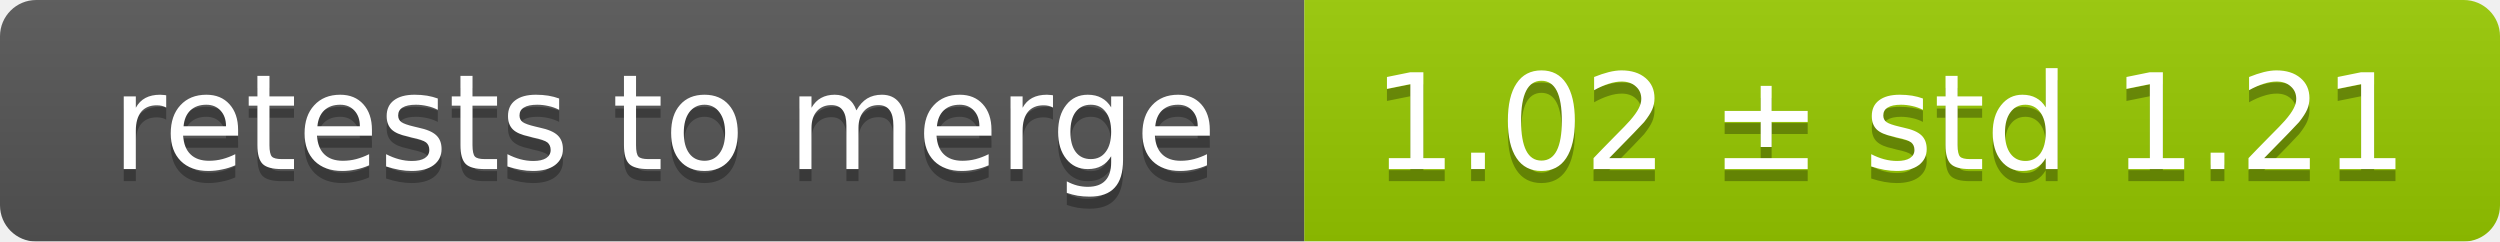
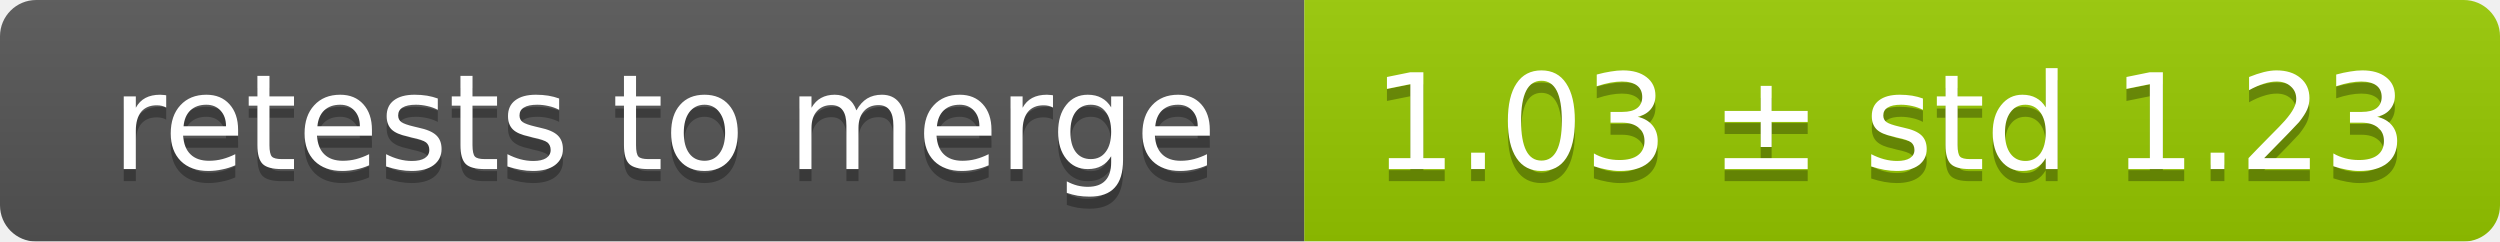
<svg xmlns="http://www.w3.org/2000/svg" width="207" height="20">
  <linearGradient id="smooth" x2="0" y2="100%">
    <stop offset="0" stop-color="#bbb" stop-opacity=".1" />
    <stop offset="1" stop-opacity=".1" />
  </linearGradient>
  <mask id="round">
    <rect width="207" height="20" rx="3" fill="#fff" />
  </mask>
  <g mask="url(#round)">
    <rect width="108" height="20" fill="#555" />
    <rect x="108" width="99" height="20" fill="#97ca00" />
    <rect width="207" height="20" fill="url(#smooth)" />
  </g>
  <g fill="#fff" text-anchor="middle" font-family="DejaVu Sans,Verdana,Geneva,sans-serif" font-size="11">
    <text x="55" y="15" fill="#010101" fill-opacity=".3">retests to merge</text>
    <text x="55" y="14">retests to merge</text>
-     <text x="156.5" y="15" fill="#010101" fill-opacity=".3">1.02 ± std 1.21</text>
-     <text x="156.5" y="14">1.02 ± std 1.21</text>
+     <text x="156.5" y="15" fill="#010101" fill-opacity=".3">1.03 ± std 1.23</text>
+     <text x="156.5" y="14">1.03 ± std 1.23</text>
  </g>
</svg>
